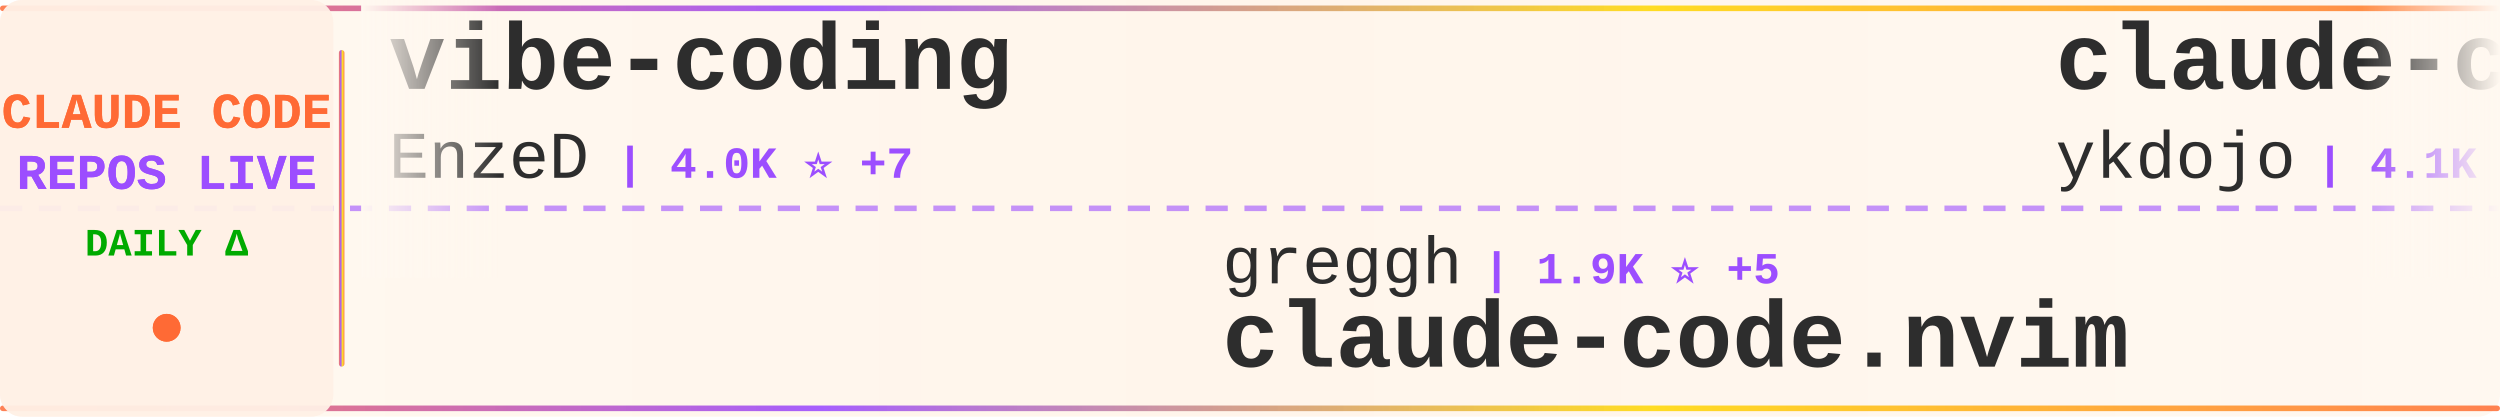
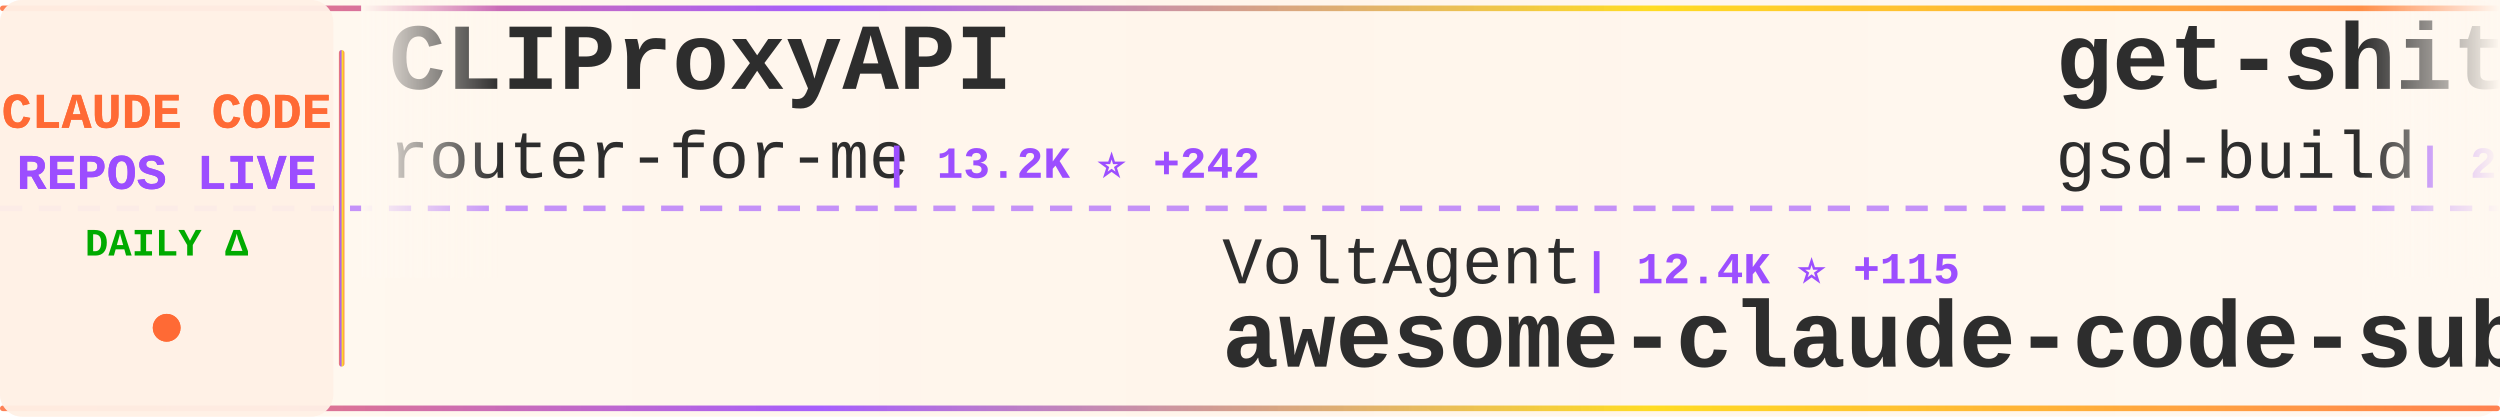
<svg xmlns="http://www.w3.org/2000/svg" width="900" height="150">
  <defs>
    <linearGradient id="tickerBg" x1="0%" y1="0%" x2="100%" y2="0%">
      <stop offset="0%" style="stop-color:#fff8f0;stop-opacity:0.98" />
      <stop offset="50%" style="stop-color:#fff5eb;stop-opacity:1" />
      <stop offset="100%" style="stop-color:#fff8f0;stop-opacity:0.98" />
    </linearGradient>
    <linearGradient id="borderGrad" x1="0%" y1="0%" x2="100%" y2="0%">
      <stop offset="0%" style="stop-color:#FF6B35;stop-opacity:0.85">
        <animate attributeName="stop-opacity" values="0.85;1;0.85" dur="2s" repeatCount="indefinite" />
      </stop>
      <stop offset="33%" style="stop-color:#9C4EFF;stop-opacity:0.9">
        <animate attributeName="stop-opacity" values="0.9;1;0.9" dur="2.2s" repeatCount="indefinite" />
      </stop>
      <stop offset="66%" style="stop-color:#FFD700;stop-opacity:0.85">
        <animate attributeName="stop-opacity" values="0.85;1;0.85" dur="1.8s" repeatCount="indefinite" />
      </stop>
      <stop offset="100%" style="stop-color:#FF6B35;stop-opacity:0.85">
        <animate attributeName="stop-opacity" values="0.85;1;0.85" dur="2s" repeatCount="indefinite" />
      </stop>
    </linearGradient>
    <filter id="textGlow">
      <feGaussianBlur stdDeviation="0.15" result="coloredBlur" />
      <feMerge>
        <feMergeNode in="coloredBlur" />
        <feMergeNode in="SourceGraphic" />
      </feMerge>
    </filter>
    <filter id="metricGlow">
      <feGaussianBlur stdDeviation="0.2" result="coloredBlur" />
      <feMerge>
        <feMergeNode in="coloredBlur" />
        <feMergeNode in="SourceGraphic" />
      </feMerge>
    </filter>
    <linearGradient id="leftFade" x1="0%" y1="0%" x2="100%" y2="0%">
      <stop offset="0%" style="stop-color:#fff8f0;stop-opacity:1" />
      <stop offset="100%" style="stop-color:#fff8f0;stop-opacity:0" />
    </linearGradient>
    <linearGradient id="rightFade" x1="0%" y1="0%" x2="100%" y2="0%">
      <stop offset="0%" style="stop-color:#fff8f0;stop-opacity:0" />
      <stop offset="100%" style="stop-color:#fff8f0;stop-opacity:1" />
    </linearGradient>
  </defs>
  <rect width="900" height="150" fill="url(#tickerBg)" rx="8" />
  <rect x="0" y="2" width="900" height="2" fill="url(#borderGrad)" rx="1" />
  <rect x="0" y="146" width="900" height="2" fill="url(#borderGrad)" rx="1" />
  <line x1="0" y1="75" x2="900" y2="75" stroke="#9C4EFF" stroke-width="2" stroke-dasharray="8 6" opacity="0.6" />
  <rect x="0" y="0" width="120" height="150" fill="#fff0e6" opacity="0.95" rx="8" />
  <text x="60" y="46" font-family="'Courier New', monospace" font-size="18" font-weight="bold" fill="#FF6B35" text-anchor="middle" filter="url(#textGlow)">
    CLAUDE CODE
  </text>
  <text x="60" y="68" font-family="'Courier New', monospace" font-size="18" font-weight="bold" fill="#9C4EFF" text-anchor="middle" filter="url(#textGlow)">
    REPOS LIVE
  </text>
  <text x="60" y="92" font-family="'Courier New', monospace" font-size="14" font-weight="bold" fill="#00aa00" text-anchor="middle">
    DAILY Δ
  </text>
  <circle cx="60" cy="118" r="5" fill="#FF6B35" filter="url(#metricGlow)">
    <animate attributeName="r" values="4;6;4" dur="1.5s" repeatCount="indefinite" />
    <animate attributeName="opacity" values="0.6;1;0.6" dur="1.5s" repeatCount="indefinite" />
  </circle>
  <rect x="122" y="18" width="2" height="114" fill="url(#borderGrad)" rx="1" />
  <clipPath id="tickerClip">
    <rect x="130" y="0" width="770" height="150" />
  </clipPath>
  <g clip-path="url(#tickerClip)">
    <g id="tickerItems">
      <animateTransform attributeName="transform" attributeType="XML" type="translate" from="0 0" to="-3000 0" dur="54s" repeatCount="indefinite" />
      <g transform="translate(0, 0)">
-         <text x="140" y="32" font-family="'Courier New', monospace" font-size="34" font-weight="bold" fill="#2d2d2d">vibe-coding</text>
-         <text x="140" y="64" font-family="'Courier New', monospace" font-size="24" font-weight="normal" fill="#2d2d2d" opacity="1.0">EnzeD</text>
-         <text x="222" y="64" font-family="'Courier New', monospace" font-size="16" font-weight="bold" fill="#9C4EFF"> | 4.0K ⭐ +7</text>
+         <text x="140" y="32" font-family="'Courier New', monospace" font-size="34" font-weight="bold" fill="#2d2d2d">CLIProxyAPI</text>
+         <text x="140" y="64" font-family="'Courier New', monospace" font-size="24" font-weight="normal" fill="#2d2d2d" opacity="1.0">router-for-me</text>
+         <text x="318" y="64" font-family="'Courier New', monospace" font-size="16" font-weight="bold" fill="#9C4EFF"> | 13.2K ⭐ +242</text>
      </g>
      <g transform="translate(300, 0)">
-         <text x="140" y="102" font-family="'Courier New', monospace" font-size="24" font-weight="normal" fill="#2d2d2d" opacity="1.0">greggh</text>
-         <text x="234" y="102" font-family="'Courier New', monospace" font-size="16" font-weight="bold" fill="#9C4EFF"> | 1.9K ⭐ +5</text>
-         <text x="140" y="132" font-family="'Courier New', monospace" font-size="34" font-weight="bold" fill="#2d2d2d">claude-code.nvim</text>
+         <text x="140" y="102" font-family="'Courier New', monospace" font-size="24" font-weight="normal" fill="#2d2d2d" opacity="1.0">VoltAgent</text>
+         <text x="270" y="102" font-family="'Courier New', monospace" font-size="16" font-weight="bold" fill="#9C4EFF"> | 12.4K ⭐ +115</text>
+         <text x="140" y="132" font-family="'Courier New', monospace" font-size="34" font-weight="bold" fill="#2d2d2d">awesome-claude-code-suba...</text>
      </g>
      <g transform="translate(600, 0)">
-         <text x="140" y="32" font-family="'Courier New', monospace" font-size="34" font-weight="bold" fill="#2d2d2d">claude-code-tips</text>
-         <text x="140" y="64" font-family="'Courier New', monospace" font-size="24" font-weight="normal" fill="#2d2d2d" opacity="1.0">ykdojo</text>
-         <text x="234" y="64" font-family="'Courier New', monospace" font-size="16" font-weight="bold" fill="#9C4EFF"> | 4.1K ⭐ +83</text>
+         <text x="140" y="32" font-family="'Courier New', monospace" font-size="34" font-weight="bold" fill="#2d2d2d">get-shit-done</text>
+         <text x="140" y="64" font-family="'Courier New', monospace" font-size="24" font-weight="normal" fill="#2d2d2d" opacity="1.0">gsd-build</text>
+         <text x="270" y="64" font-family="'Courier New', monospace" font-size="16" font-weight="bold" fill="#9C4EFF"> | 24.4K ⭐ +508</text>
      </g>
      <g transform="translate(900, 0)">
-         <text x="140" y="102" font-family="'Courier New', monospace" font-size="24" font-weight="normal" fill="#2d2d2d" opacity="1.0">Yuyz0112</text>
-         <text x="258" y="102" font-family="'Courier New', monospace" font-size="16" font-weight="bold" fill="#9C4EFF"> | 2.1K ⭐ +6</text>
-         <text x="140" y="132" font-family="'Courier New', monospace" font-size="34" font-weight="bold" fill="#2d2d2d">claude-code-reverse</text>
+         <text x="140" y="102" font-family="'Courier New', monospace" font-size="24" font-weight="normal" fill="#2d2d2d" opacity="1.0">shanraisshan</text>
+         <text x="306" y="102" font-family="'Courier New', monospace" font-size="16" font-weight="bold" fill="#9C4EFF"> | 8.6K ⭐ +1.6K</text>
+         <text x="140" y="132" font-family="'Courier New', monospace" font-size="34" font-weight="bold" fill="#2d2d2d">claude-code-best-practic...</text>
      </g>
      <g transform="translate(1200, 0)">
-         <text x="140" y="32" font-family="'Courier New', monospace" font-size="34" font-weight="bold" fill="#2d2d2d">claude-code-proxy</text>
-         <text x="140" y="64" font-family="'Courier New', monospace" font-size="24" font-weight="normal" fill="#2d2d2d" opacity="1.0">fuergaosi233</text>
-         <text x="306" y="64" font-family="'Courier New', monospace" font-size="16" font-weight="bold" fill="#9C4EFF"> | 2.1K ⭐ +2</text>
+         <text x="140" y="32" font-family="'Courier New', monospace" font-size="34" font-weight="bold" fill="#2d2d2d">claude-code-mcp</text>
+         <text x="140" y="64" font-family="'Courier New', monospace" font-size="24" font-weight="normal" fill="#2d2d2d" opacity="1.0">steipete</text>
+         <text x="258" y="64" font-family="'Courier New', monospace" font-size="16" font-weight="bold" fill="#9C4EFF"> | 1.2K ⭐ +7</text>
      </g>
      <g transform="translate(1500, 0)">
-         <text x="140" y="102" font-family="'Courier New', monospace" font-size="24" font-weight="normal" fill="#2d2d2d" opacity="1.0">snarktank</text>
-         <text x="270" y="102" font-family="'Courier New', monospace" font-size="16" font-weight="bold" fill="#9C4EFF"> | 12.0K ⭐ +112</text>
-         <text x="140" y="132" font-family="'Courier New', monospace" font-size="34" font-weight="bold" fill="#2d2d2d">ralph</text>
+         <text x="140" y="102" font-family="'Courier New', monospace" font-size="24" font-weight="normal" fill="#2d2d2d" opacity="1.0">jarrodwatts</text>
+         <text x="294" y="102" font-family="'Courier New', monospace" font-size="16" font-weight="bold" fill="#9C4EFF"> | 958 ⭐ +3</text>
+         <text x="140" y="132" font-family="'Courier New', monospace" font-size="34" font-weight="bold" fill="#2d2d2d">claude-code-config</text>
      </g>
      <g transform="translate(1800, 0)">
-         <text x="140" y="32" font-family="'Courier New', monospace" font-size="34" font-weight="bold" fill="#2d2d2d">nanoclaw</text>
-         <text x="140" y="64" font-family="'Courier New', monospace" font-size="24" font-weight="normal" fill="#2d2d2d" opacity="1.0">qwibitai</text>
-         <text x="258" y="64" font-family="'Courier New', monospace" font-size="16" font-weight="bold" fill="#9C4EFF"> | 18.5K ⭐ +553</text>
+         <text x="140" y="32" font-family="'Courier New', monospace" font-size="34" font-weight="bold" fill="#2d2d2d">Claude-Code-Workflow</text>
+         <text x="140" y="64" font-family="'Courier New', monospace" font-size="24" font-weight="normal" fill="#2d2d2d" opacity="1.0">catlog22</text>
+         <text x="258" y="64" font-family="'Courier New', monospace" font-size="16" font-weight="bold" fill="#9C4EFF"> | 1.4K ⭐ +18</text>
      </g>
      <g transform="translate(2100, 0)">
-         <text x="140" y="102" font-family="'Courier New', monospace" font-size="24" font-weight="normal" fill="#2d2d2d" opacity="1.0">browser-use</text>
-         <text x="294" y="102" font-family="'Courier New', monospace" font-size="16" font-weight="bold" fill="#9C4EFF"> | 79.6K ⭐ +112</text>
-         <text x="140" y="132" font-family="'Courier New', monospace" font-size="34" font-weight="bold" fill="#2d2d2d">browser-use</text>
+         <text x="140" y="102" font-family="'Courier New', monospace" font-size="24" font-weight="normal" fill="#2d2d2d" opacity="1.0">rizethereum</text>
+         <text x="294" y="102" font-family="'Courier New', monospace" font-size="16" font-weight="bold" fill="#9C4EFF"> | 1.7K ⭐ +2</text>
+         <text x="140" y="132" font-family="'Courier New', monospace" font-size="34" font-weight="bold" fill="#2d2d2d">claude-code-requirements...</text>
      </g>
      <g transform="translate(2400, 0)">
-         <text x="140" y="32" font-family="'Courier New', monospace" font-size="34" font-weight="bold" fill="#2d2d2d">openskills</text>
-         <text x="140" y="64" font-family="'Courier New', monospace" font-size="24" font-weight="normal" fill="#2d2d2d" opacity="1.0">numman-ali</text>
-         <text x="282" y="64" font-family="'Courier New', monospace" font-size="16" font-weight="bold" fill="#9C4EFF"> | 8.7K ⭐ +34</text>
+         <text x="140" y="32" font-family="'Courier New', monospace" font-size="34" font-weight="bold" fill="#2d2d2d">claude-code-plugins-plus...</text>
+         <text x="140" y="64" font-family="'Courier New', monospace" font-size="24" font-weight="normal" fill="#2d2d2d" opacity="1.0">jeremylongshore</text>
+         <text x="342" y="64" font-family="'Courier New', monospace" font-size="16" font-weight="bold" fill="#9C4EFF"> | 1.5K ⭐ +13</text>
      </g>
      <g transform="translate(2700, 0)">
+         <text x="140" y="102" font-family="'Courier New', monospace" font-size="24" font-weight="normal" fill="#2d2d2d" opacity="1.0">1rgs</text>
+         <text x="210" y="102" font-family="'Courier New', monospace" font-size="16" font-weight="bold" fill="#9C4EFF"> | 3.1K ⭐ +9</text>
+         <text x="140" y="132" font-family="'Courier New', monospace" font-size="34" font-weight="bold" fill="#2d2d2d">claude-code-proxy</text>
+       </g>
+       <g transform="translate(3000, 0)">
+         <text x="140" y="32" font-family="'Courier New', monospace" font-size="34" font-weight="bold" fill="#2d2d2d">CLIProxyAPI</text>
+         <text x="140" y="64" font-family="'Courier New', monospace" font-size="24" font-weight="normal" fill="#2d2d2d" opacity="1.0">router-for-me</text>
+         <text x="318" y="64" font-family="'Courier New', monospace" font-size="16" font-weight="bold" fill="#9C4EFF"> | 13.2K ⭐ +242</text>
+       </g>
+       <g transform="translate(3300, 0)">
        <text x="140" y="102" font-family="'Courier New', monospace" font-size="24" font-weight="normal" fill="#2d2d2d" opacity="1.0">VoltAgent</text>
-         <text x="270" y="102" font-family="'Courier New', monospace" font-size="16" font-weight="bold" fill="#9C4EFF"> | 12.4K ⭐ +130</text>
+         <text x="270" y="102" font-family="'Courier New', monospace" font-size="16" font-weight="bold" fill="#9C4EFF"> | 12.4K ⭐ +115</text>
        <text x="140" y="132" font-family="'Courier New', monospace" font-size="34" font-weight="bold" fill="#2d2d2d">awesome-claude-code-suba...</text>
      </g>
-       <g transform="translate(3000, 0)">
-         <text x="140" y="32" font-family="'Courier New', monospace" font-size="34" font-weight="bold" fill="#2d2d2d">vibe-coding</text>
-         <text x="140" y="64" font-family="'Courier New', monospace" font-size="24" font-weight="normal" fill="#2d2d2d" opacity="1.0">EnzeD</text>
-         <text x="222" y="64" font-family="'Courier New', monospace" font-size="16" font-weight="bold" fill="#9C4EFF"> | 4.0K ⭐ +7</text>
-       </g>
-       <g transform="translate(3300, 0)">
-         <text x="140" y="102" font-family="'Courier New', monospace" font-size="24" font-weight="normal" fill="#2d2d2d" opacity="1.0">greggh</text>
-         <text x="234" y="102" font-family="'Courier New', monospace" font-size="16" font-weight="bold" fill="#9C4EFF"> | 1.9K ⭐ +5</text>
-         <text x="140" y="132" font-family="'Courier New', monospace" font-size="34" font-weight="bold" fill="#2d2d2d">claude-code.nvim</text>
-       </g>
      <g transform="translate(3600, 0)">
-         <text x="140" y="32" font-family="'Courier New', monospace" font-size="34" font-weight="bold" fill="#2d2d2d">claude-code-tips</text>
-         <text x="140" y="64" font-family="'Courier New', monospace" font-size="24" font-weight="normal" fill="#2d2d2d" opacity="1.0">ykdojo</text>
-         <text x="234" y="64" font-family="'Courier New', monospace" font-size="16" font-weight="bold" fill="#9C4EFF"> | 4.1K ⭐ +83</text>
+         <text x="140" y="32" font-family="'Courier New', monospace" font-size="34" font-weight="bold" fill="#2d2d2d">get-shit-done</text>
+         <text x="140" y="64" font-family="'Courier New', monospace" font-size="24" font-weight="normal" fill="#2d2d2d" opacity="1.0">gsd-build</text>
+         <text x="270" y="64" font-family="'Courier New', monospace" font-size="16" font-weight="bold" fill="#9C4EFF"> | 24.4K ⭐ +508</text>
      </g>
      <g transform="translate(3900, 0)">
-         <text x="140" y="102" font-family="'Courier New', monospace" font-size="24" font-weight="normal" fill="#2d2d2d" opacity="1.0">Yuyz0112</text>
-         <text x="258" y="102" font-family="'Courier New', monospace" font-size="16" font-weight="bold" fill="#9C4EFF"> | 2.1K ⭐ +6</text>
-         <text x="140" y="132" font-family="'Courier New', monospace" font-size="34" font-weight="bold" fill="#2d2d2d">claude-code-reverse</text>
+         <text x="140" y="102" font-family="'Courier New', monospace" font-size="24" font-weight="normal" fill="#2d2d2d" opacity="1.0">shanraisshan</text>
+         <text x="306" y="102" font-family="'Courier New', monospace" font-size="16" font-weight="bold" fill="#9C4EFF"> | 8.6K ⭐ +1.6K</text>
+         <text x="140" y="132" font-family="'Courier New', monospace" font-size="34" font-weight="bold" fill="#2d2d2d">claude-code-best-practic...</text>
      </g>
    </g>
  </g>
  <rect x="130" y="0" width="50" height="100" fill="url(#leftFade)" />
  <rect x="850" y="0" width="50" height="100" fill="url(#rightFade)" />
</svg>
